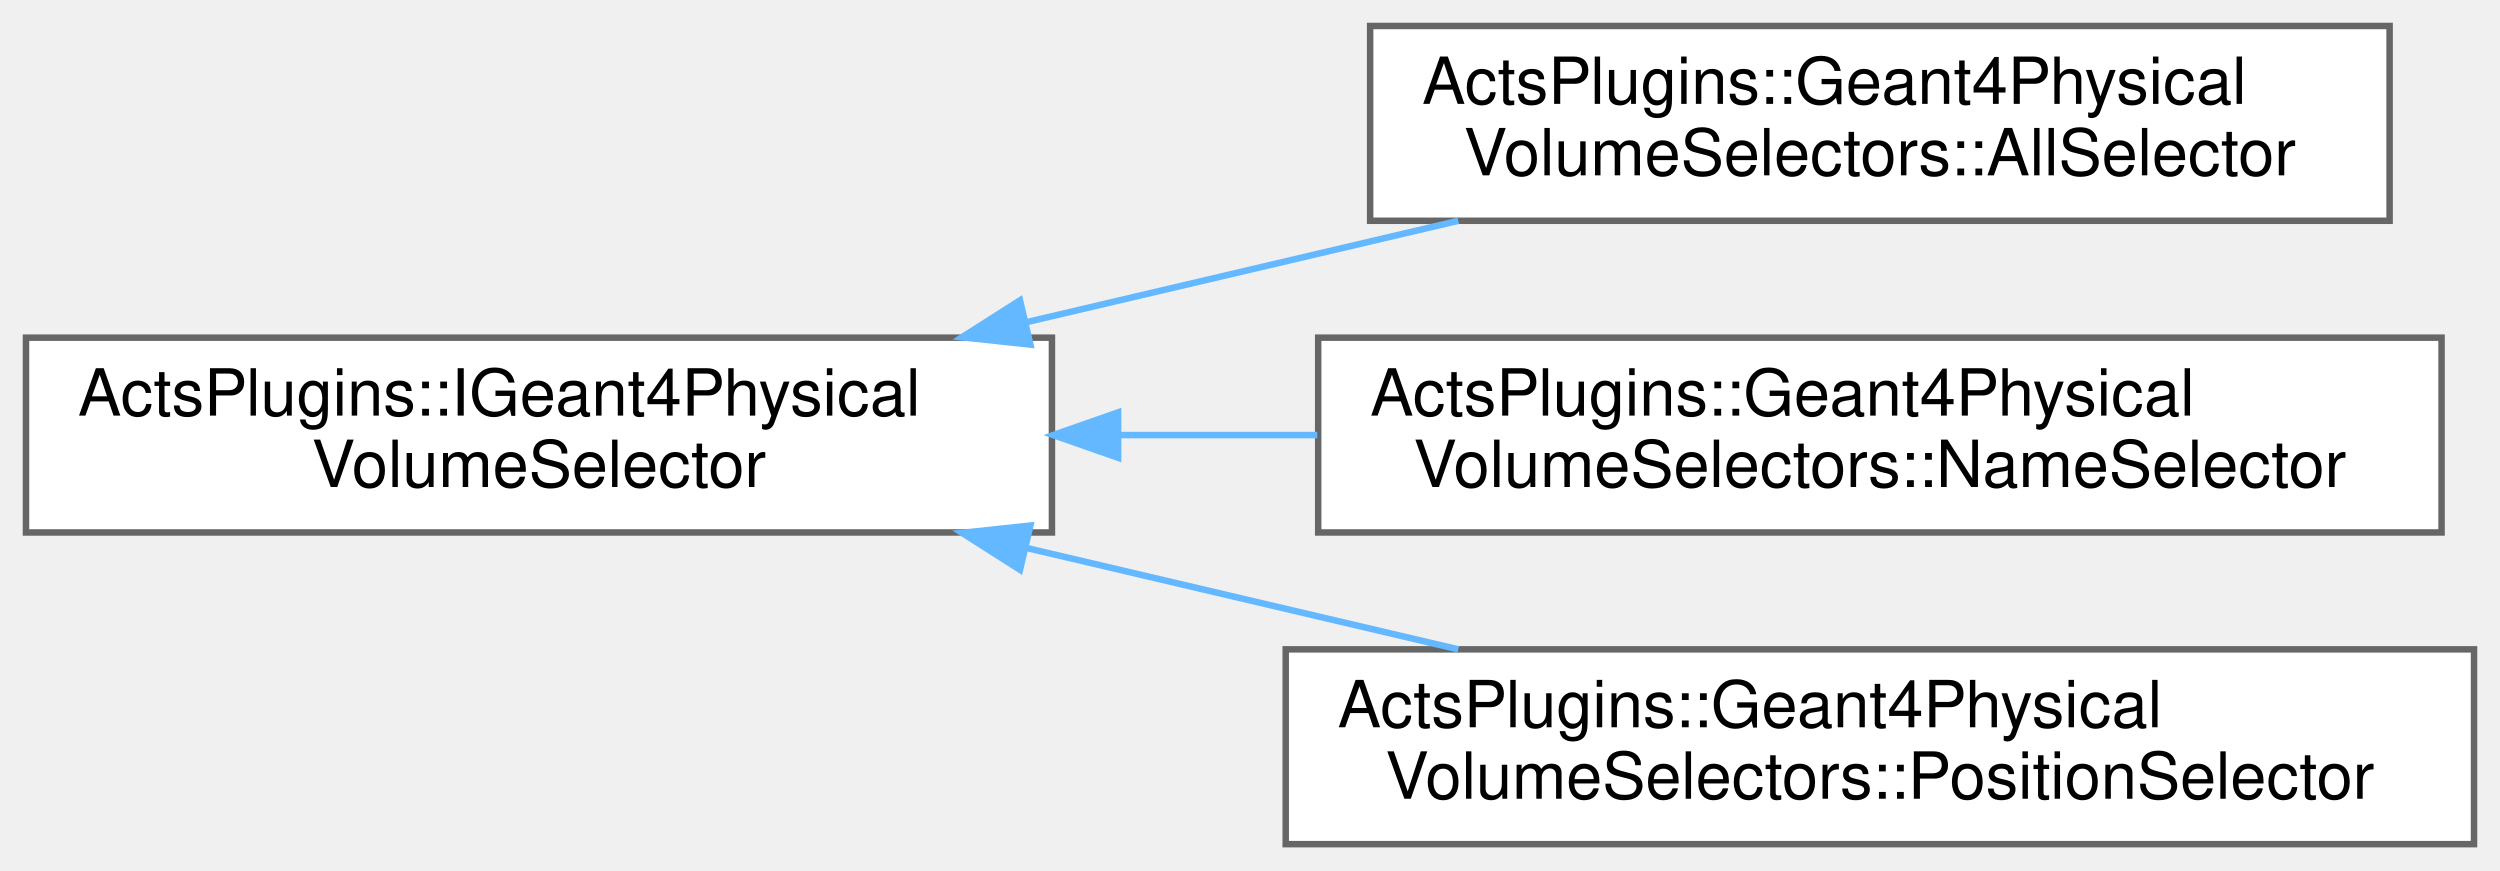
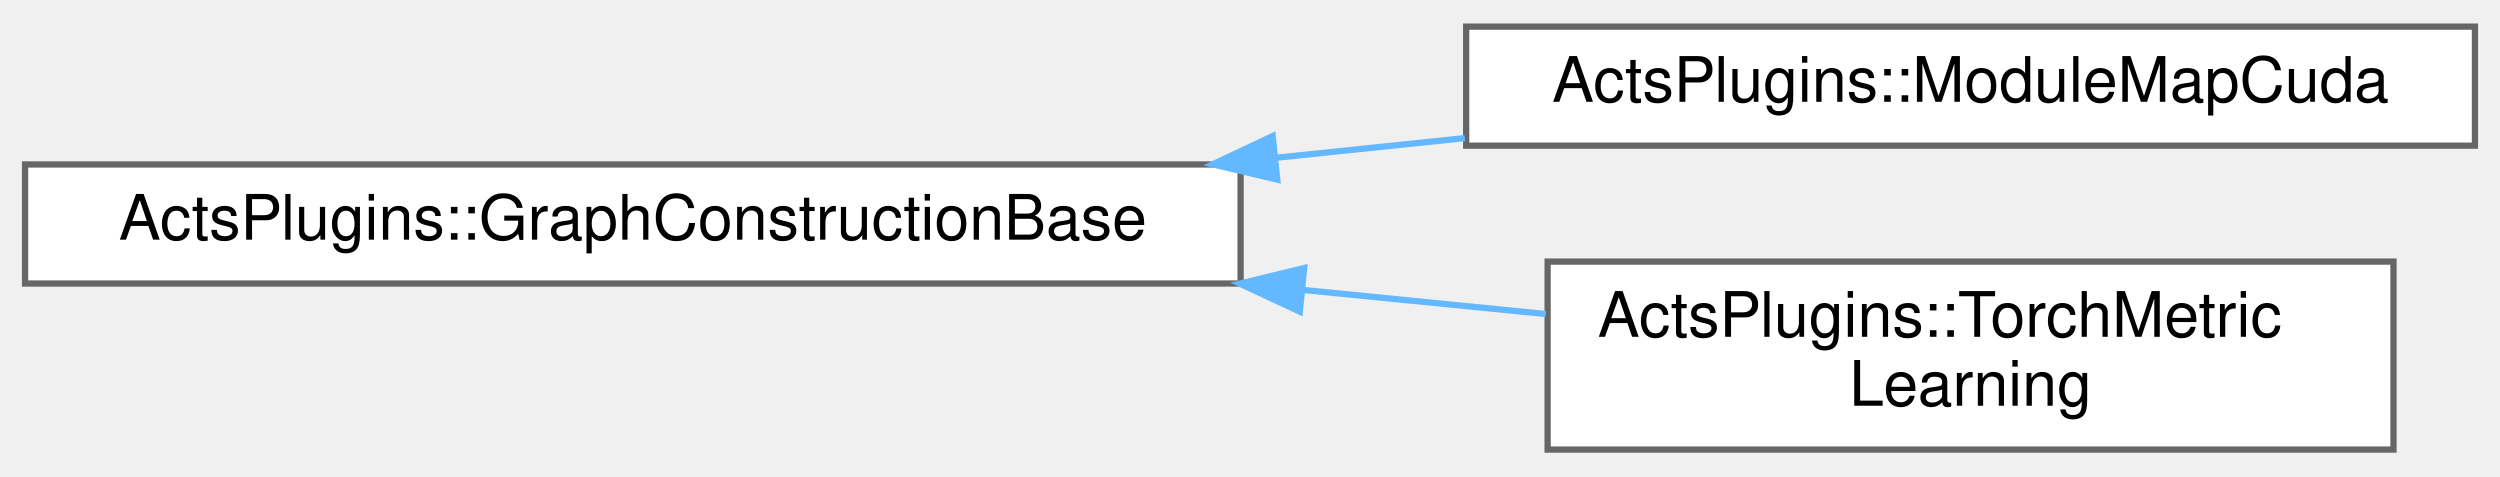
- <svg xmlns="http://www.w3.org/2000/svg" xmlns:xlink="http://www.w3.org/1999/xlink" width="385pt" height="134pt" viewBox="0.00 0.00 385.00 134.00">
-   <g id="graph0" class="graph" transform="scale(1 1) rotate(0) translate(4 130)">
+ <svg xmlns="http://www.w3.org/2000/svg" xmlns:xlink="http://www.w3.org/1999/xlink" width="399pt" height="76pt" viewBox="0.00 0.00 399.00 75.50">
+   <g id="graph0" class="graph" transform="scale(1 1) rotate(0) translate(4 71.5)">
    <g id="Node000000" class="node">
      <g id="a_Node000000">
-         <a xlink:href="class_acts_plugins_1_1_i_geant4_physical_volume_selector.html" target="_top" xlink:title="Interface class for selectors from physical volumes.">
-           <polygon fill="white" stroke="#666666" points="158,-78 0,-78 0,-48 158,-48 158,-78" />
-           <text text-anchor="start" x="8" y="-66" font-family="Helvetica,sans-Serif" font-size="10.00">ActsPlugins::IGeant4Physical</text>
-           <text text-anchor="middle" x="79" y="-55" font-family="Helvetica,sans-Serif" font-size="10.00">VolumeSelector</text>
+         <a xlink:href="class_acts_plugins_1_1_graph_construction_base.html" target="_top" xlink:title="Base class for graph construction algorithms.">
+           <polygon fill="white" stroke="#666666" points="194,-45.5 0,-45.5 0,-26.5 194,-26.5 194,-45.5" />
+           <text text-anchor="middle" x="97" y="-33.5" font-family="Helvetica,sans-Serif" font-size="10.00">ActsPlugins::GraphConstructionBase</text>
        </a>
      </g>
    </g>
    <g id="Node000001" class="node">
      <g id="a_Node000001">
-         <a xlink:href="struct_acts_plugins_1_1_geant4_physical_volume_selectors_1_1_all_selector.html" target="_top" xlink:title="Struct that selects all G4VPhysicalVolume objects.">
-           <polygon fill="white" stroke="#666666" points="364,-126 207,-126 207,-96 364,-96 364,-126" />
-           <text text-anchor="start" x="215" y="-114" font-family="Helvetica,sans-Serif" font-size="10.00">ActsPlugins::Geant4Physical</text>
-           <text text-anchor="middle" x="285.5" y="-103" font-family="Helvetica,sans-Serif" font-size="10.00">VolumeSelectors::AllSelector</text>
+         <a xlink:href="class_acts_plugins_1_1_module_map_cuda.html" target="_top" xlink:title="CUDA-based module map for graph construction.">
+           <polygon fill="white" stroke="#666666" points="391,-67.5 230,-67.5 230,-48.5 391,-48.5 391,-67.5" />
+           <text text-anchor="middle" x="310.5" y="-55.5" font-family="Helvetica,sans-Serif" font-size="10.00">ActsPlugins::ModuleMapCuda</text>
        </a>
      </g>
    </g>
-     <g id="edge286_Node000000_Node000001" class="edge">
-       <g id="a_edge286_Node000000_Node000001">
+     <g id="edge284_Node000000_Node000001" class="edge">
+       <g id="a_edge284_Node000000_Node000001">
        <a xlink:title=" ">
-           <path fill="none" stroke="#63b8ff" d="M154.01,-80.37C175.81,-85.49 199.47,-91.04 220.58,-96" />
-           <polygon fill="#63b8ff" stroke="#63b8ff" points="154.68,-76.93 144.14,-78.06 153.08,-83.75 154.68,-76.93" />
+           <path fill="none" stroke="#63b8ff" d="M199.63,-46.57C209.75,-47.62 219.92,-48.68 229.78,-49.71" />
+           <polygon fill="#63b8ff" stroke="#63b8ff" points="199.85,-43.08 189.54,-45.52 199.12,-50.04 199.85,-43.08" />
        </a>
      </g>
    </g>
    <g id="Node000002" class="node">
      <g id="a_Node000002">
-         <a xlink:href="struct_acts_plugins_1_1_geant4_physical_volume_selectors_1_1_name_selector.html" target="_top" xlink:title="Struct that selects G4VPhysicalVolume objects that match one of the provided names,...">
-           <polygon fill="white" stroke="#666666" points="372,-78 199,-78 199,-48 372,-48 372,-78" />
-           <text text-anchor="start" x="207" y="-66" font-family="Helvetica,sans-Serif" font-size="10.00">ActsPlugins::Geant4Physical</text>
-           <text text-anchor="middle" x="285.5" y="-55" font-family="Helvetica,sans-Serif" font-size="10.00">VolumeSelectors::NameSelector</text>
+         <a xlink:href="class_acts_plugins_1_1_torch_metric_learning.html" target="_top" xlink:title="Graph construction using PyTorch metric learning.">
+           <polygon fill="white" stroke="#666666" points="378,-30 243,-30 243,0 378,0 378,-30" />
+           <text text-anchor="start" x="251" y="-18" font-family="Helvetica,sans-Serif" font-size="10.00">ActsPlugins::TorchMetric</text>
+           <text text-anchor="middle" x="310.5" y="-7" font-family="Helvetica,sans-Serif" font-size="10.00">Learning</text>
        </a>
      </g>
    </g>
-     <g id="edge287_Node000000_Node000002" class="edge">
-       <g id="a_edge287_Node000000_Node000002">
+     <g id="edge285_Node000000_Node000002" class="edge">
+       <g id="a_edge285_Node000000_Node000002">
        <a xlink:title=" ">
-           <path fill="none" stroke="#63b8ff" d="M168.26,-63C178.41,-63 188.75,-63 198.86,-63" />
-           <polygon fill="#63b8ff" stroke="#63b8ff" points="168.19,-59.5 158.19,-63 168.19,-66.5 168.19,-59.5" />
-         </a>
-       </g>
-     </g>
-     <g id="Node000003" class="node">
-       <g id="a_Node000003">
-         <a xlink:href="struct_acts_plugins_1_1_geant4_physical_volume_selectors_1_1_position_selector.html" target="_top" xlink:title="Struct that selects G4VPhysicalVolume objects based on the allowed range of their position.">
-           <polygon fill="white" stroke="#666666" points="377,-30 194,-30 194,0 377,0 377,-30" />
-           <text text-anchor="start" x="202" y="-18" font-family="Helvetica,sans-Serif" font-size="10.00">ActsPlugins::Geant4Physical</text>
-           <text text-anchor="middle" x="285.5" y="-7" font-family="Helvetica,sans-Serif" font-size="10.00">VolumeSelectors::PositionSelector</text>
-         </a>
-       </g>
-     </g>
-     <g id="edge288_Node000000_Node000003" class="edge">
-       <g id="a_edge288_Node000000_Node000003">
-         <a xlink:title=" ">
-           <path fill="none" stroke="#63b8ff" d="M154.01,-45.63C175.81,-40.51 199.47,-34.96 220.58,-30" />
-           <polygon fill="#63b8ff" stroke="#63b8ff" points="153.08,-42.25 144.14,-47.94 154.68,-49.07 153.08,-42.25" />
+           <path fill="none" stroke="#63b8ff" d="M203.93,-25.48C217.14,-24.17 230.33,-22.86 242.71,-21.63" />
+           <polygon fill="#63b8ff" stroke="#63b8ff" points="203.45,-22.01 193.85,-26.48 204.15,-28.98 203.45,-22.01" />
        </a>
      </g>
    </g>
  </g>
</svg>
